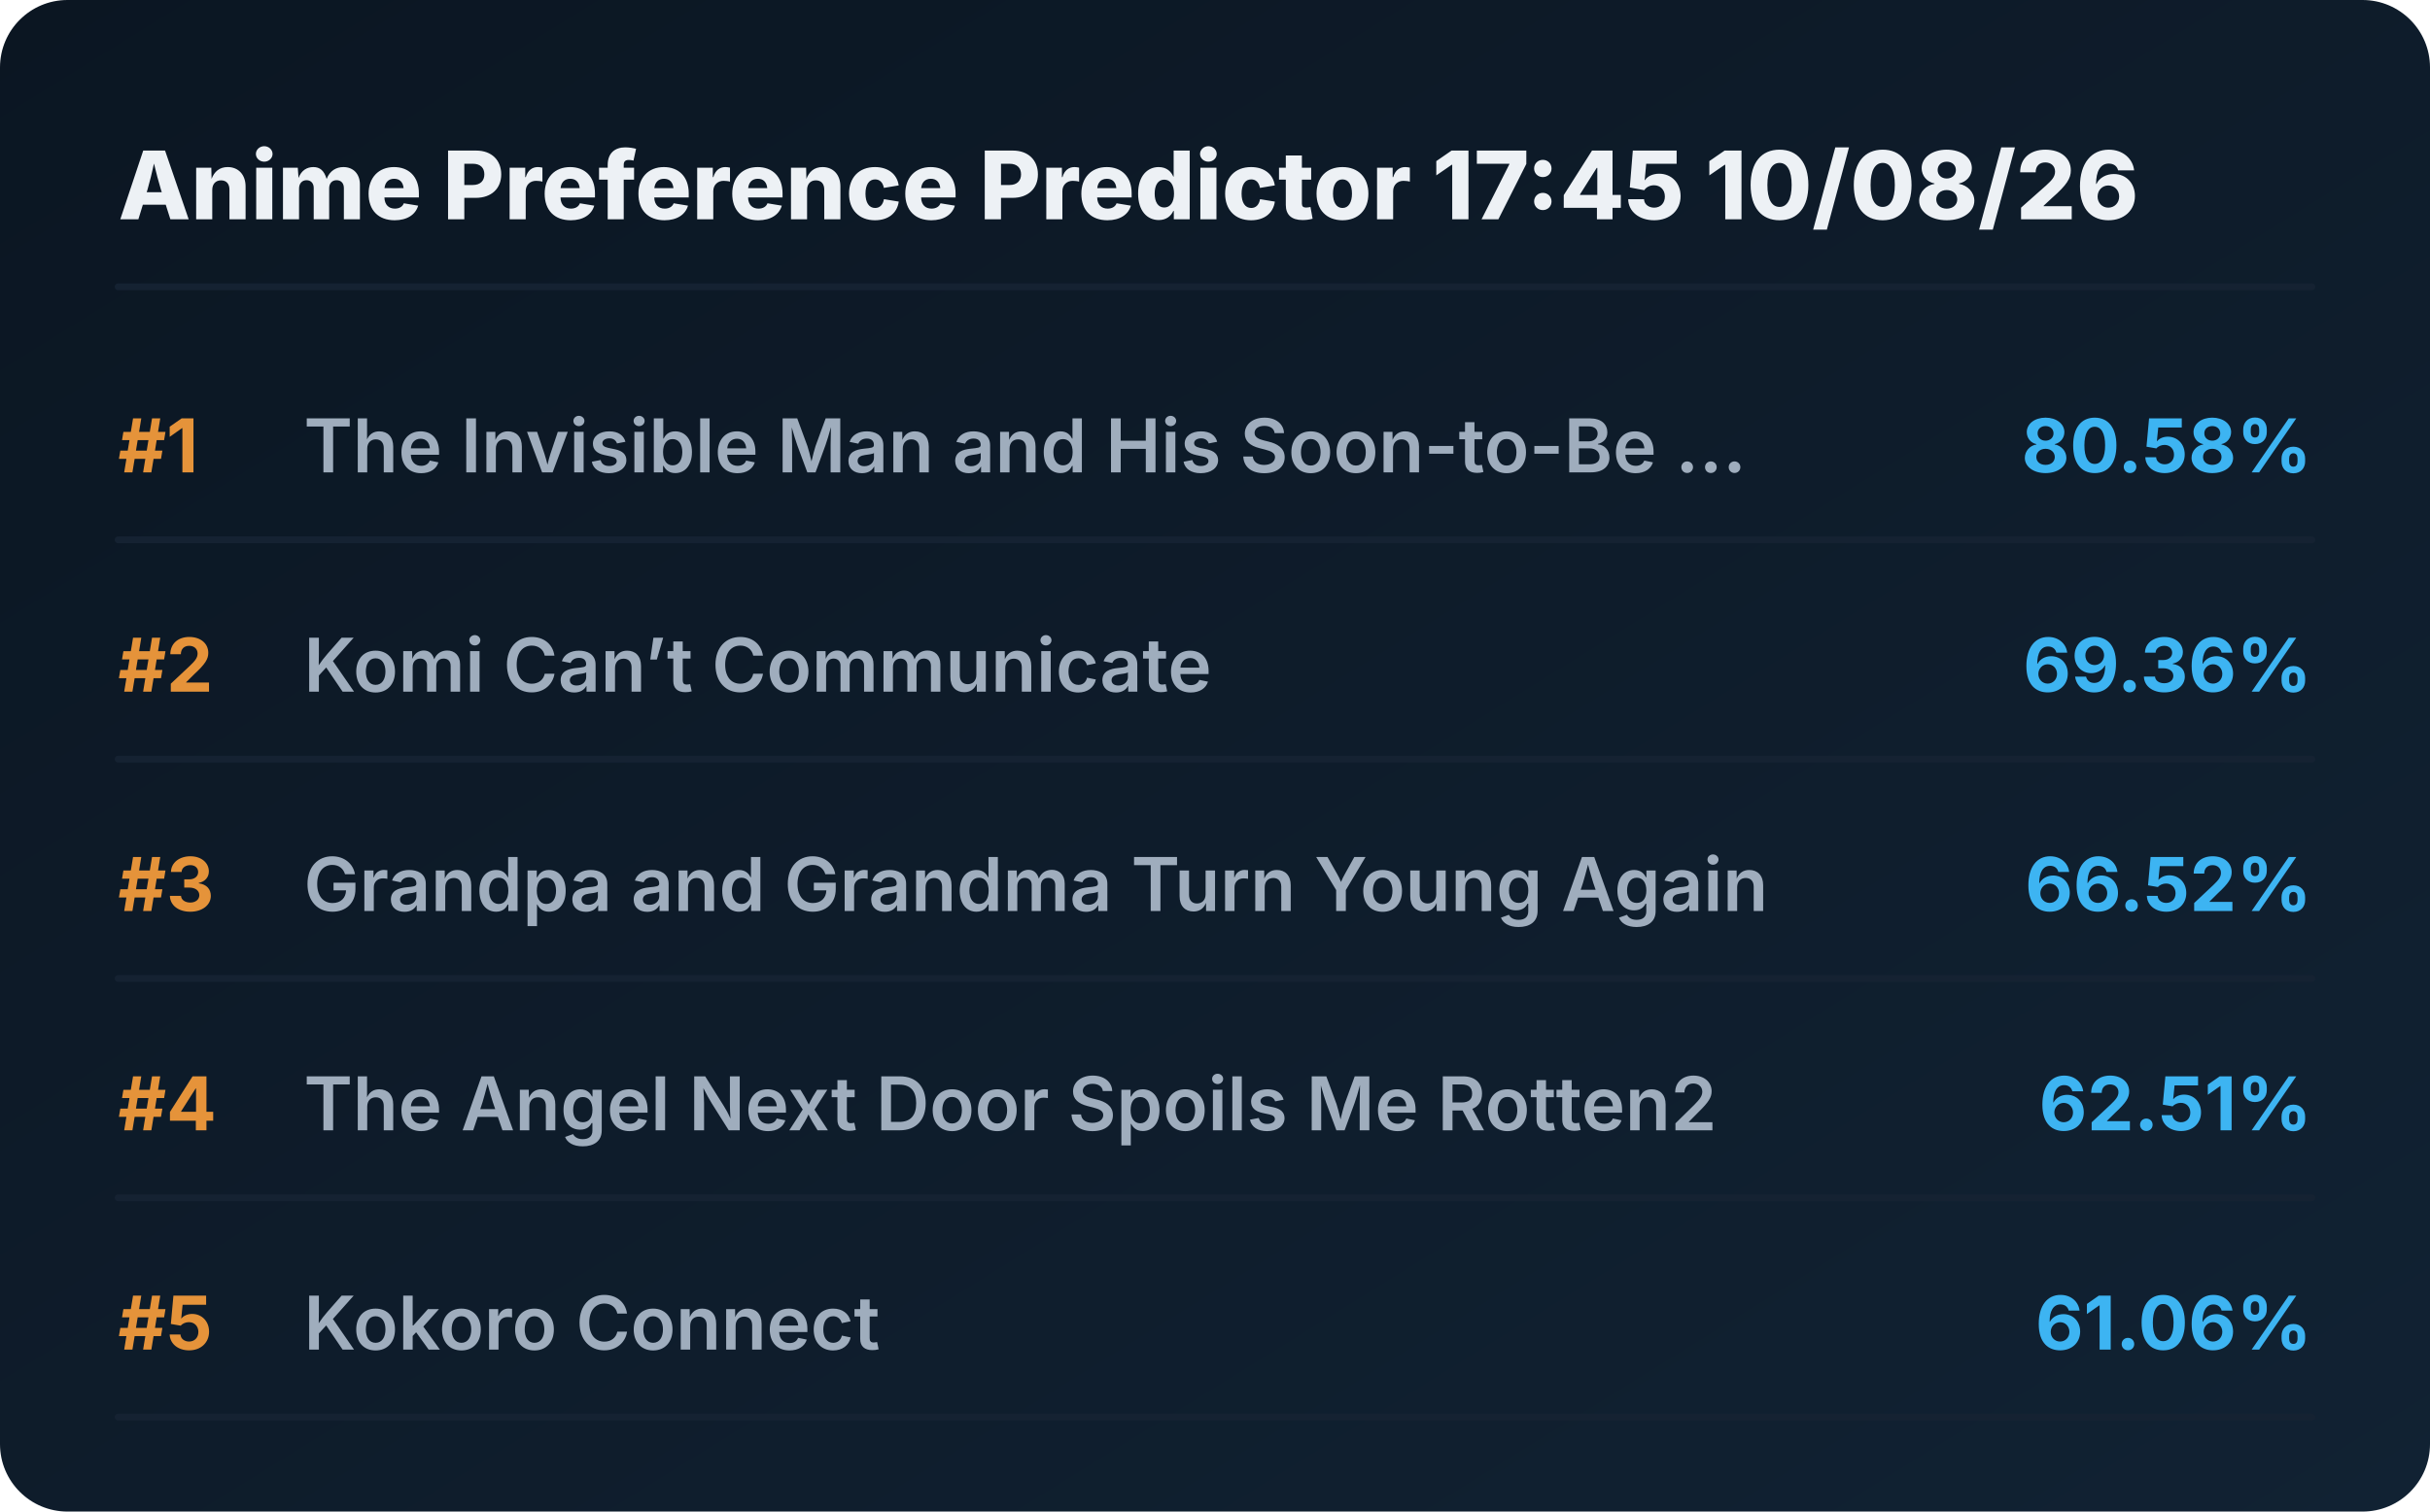
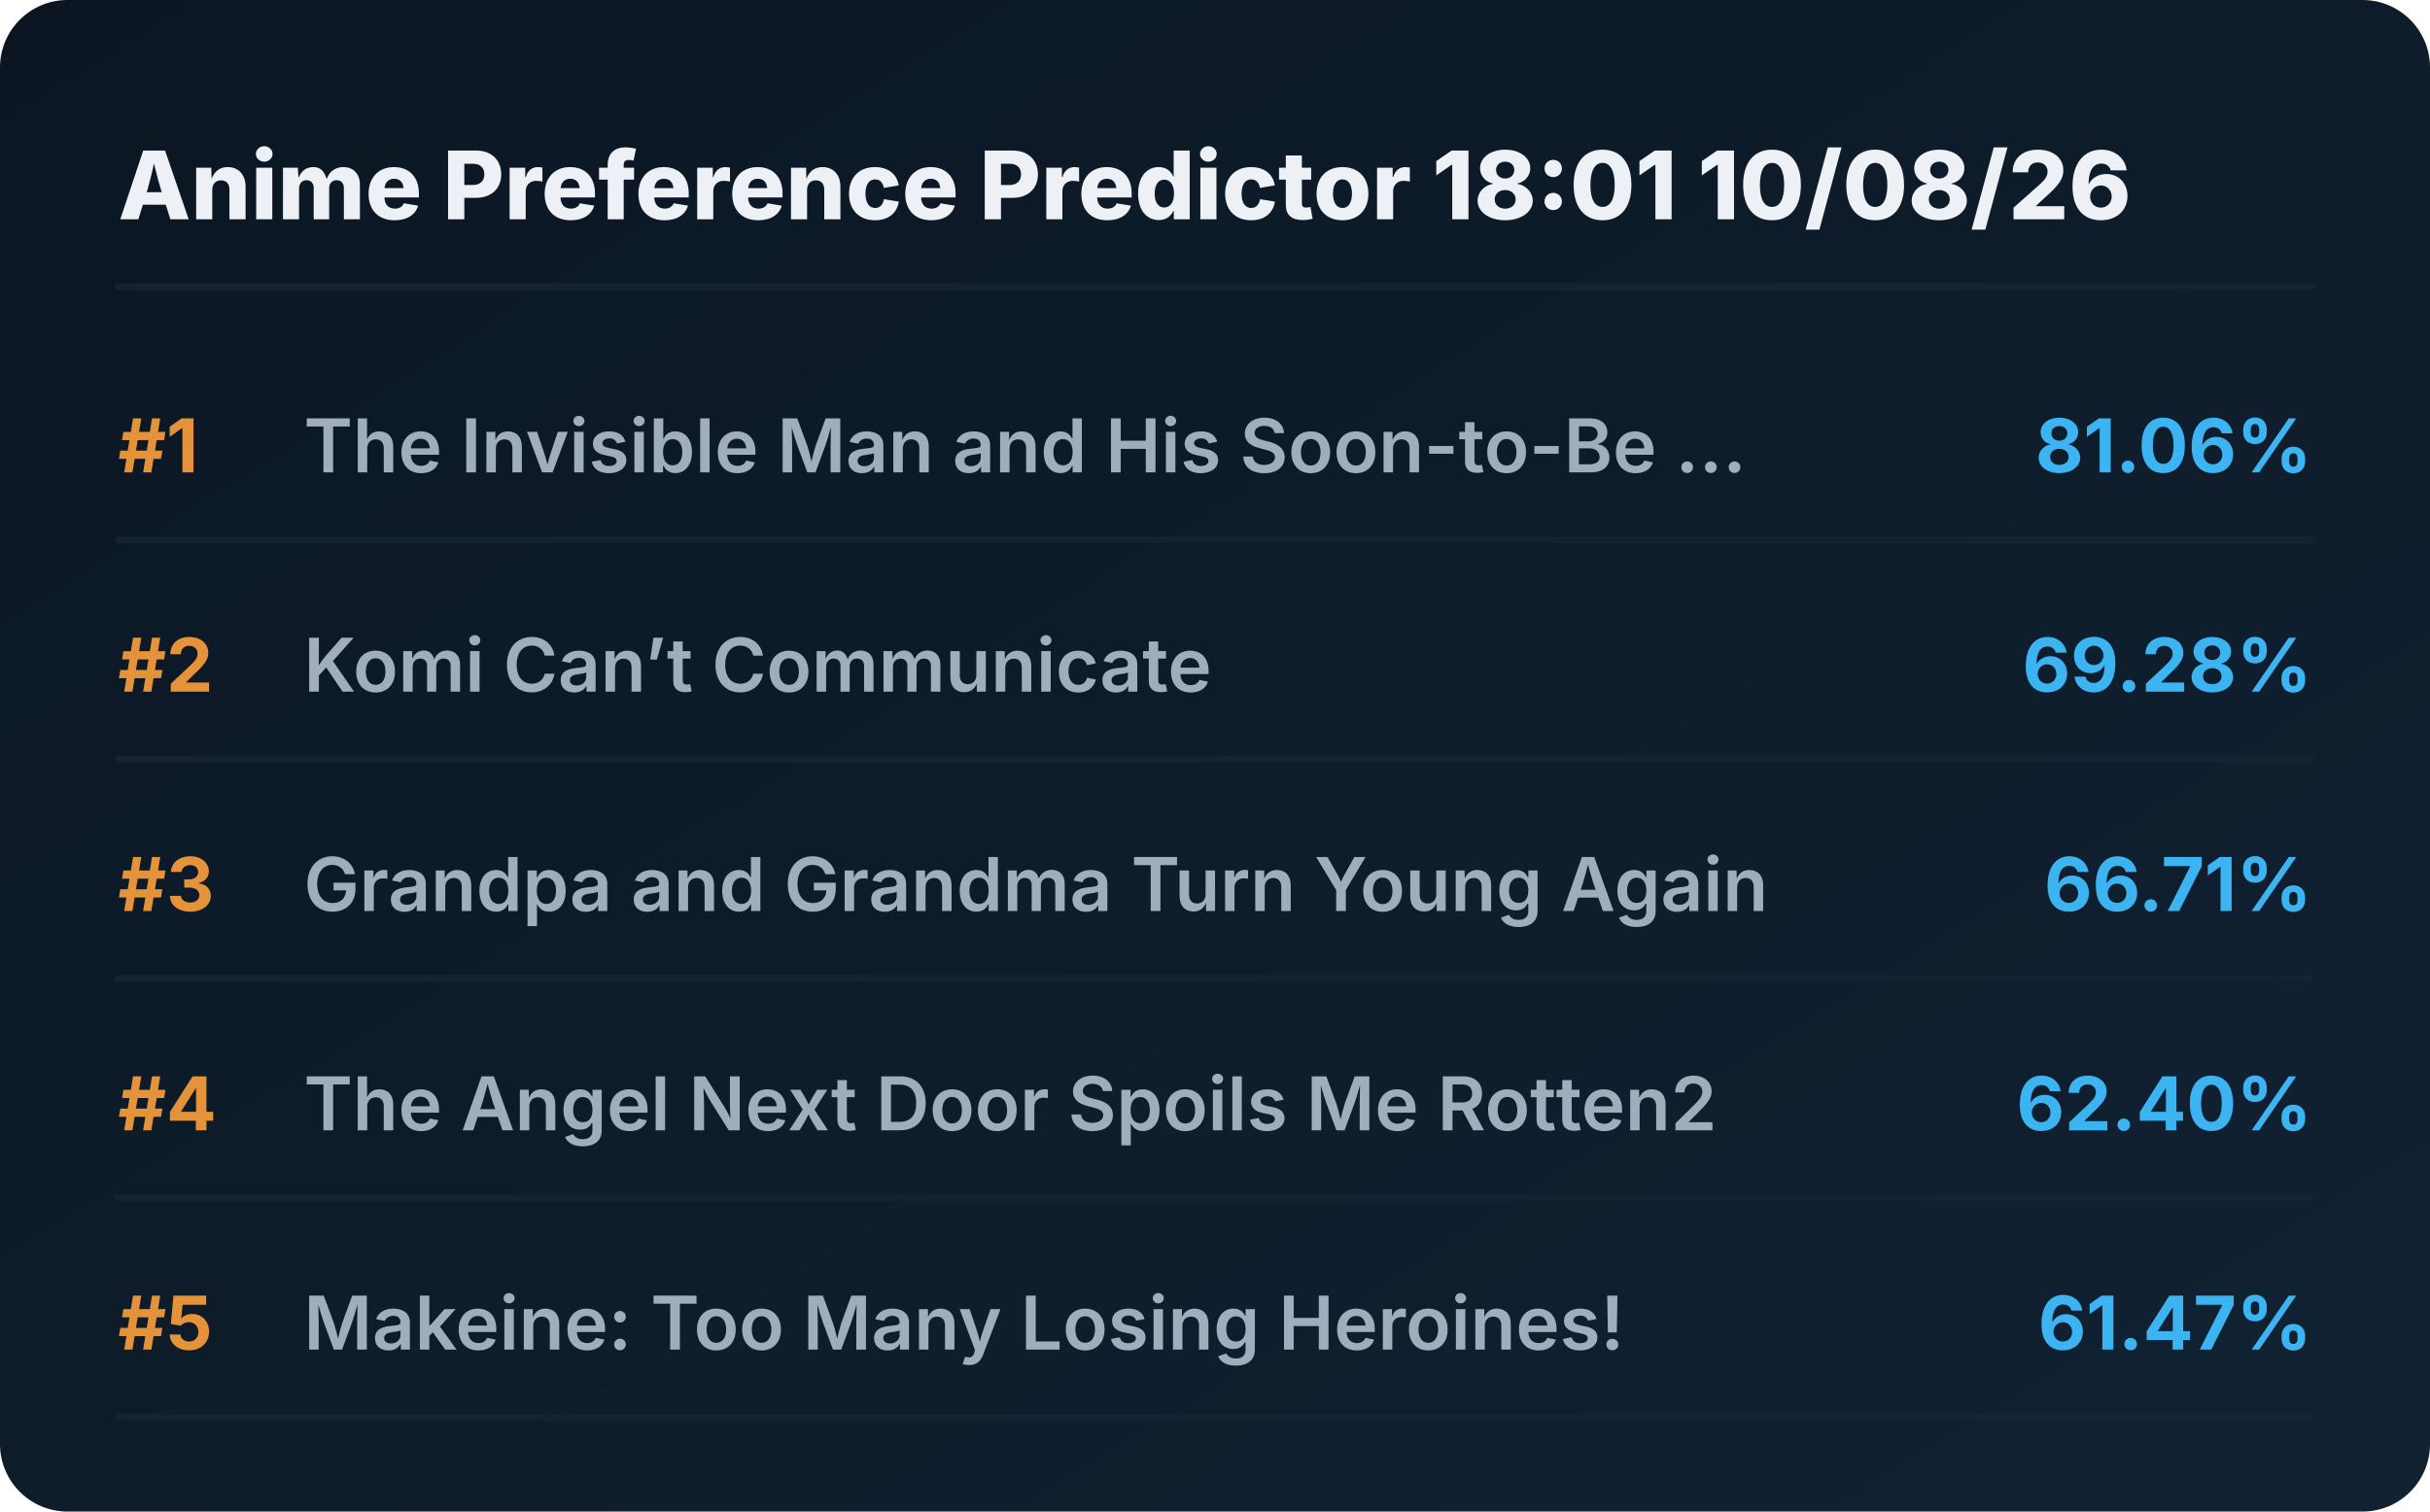
<svg xmlns="http://www.w3.org/2000/svg" viewBox="0 0 720 448" preserveAspectRatio="xMidYMid meet" style="width: 100%; height: auto; max-width: 720px;">
  <defs>
    <linearGradient id="boxGrad" x1="0%" y1="0%" x2="100%" y2="100%">
      <stop offset="0%" stop-color="#0b1622" />
      <stop offset="100%" stop-color="#112233" />
    </linearGradient>
    <clipPath id="titleClip">
      <rect x="90" y="0" width="510" height="100%" />
    </clipPath>
  </defs>
  <style>
    .bg { fill: url(#boxGrad); rx: 20px; }
    .header { font-family: 'Overpass', 'Inter', system-ui, sans-serif; font-weight: 800; font-size: 28px; fill: #edf1f5; }
    .rank { font-family: 'Overpass', 'Inter', system-ui, sans-serif; font-weight: 700; font-size: 22px; fill: #e5933a; }
    .title { font-family: 'Overpass', 'Inter', system-ui, sans-serif; font-weight: 600; font-size: 22px; fill: #9fadbd; }
    .score { font-family: 'Overpass', 'Inter', system-ui, sans-serif; font-weight: 700; font-size: 22px; fill: #3db4f2; }
    .line { stroke: #152232; stroke-width: 2; stroke-linecap: round; }
  </style>
  <rect class="bg" width="720" height="448" />
-   <text x="35" y="65" class="header">Anime Preference Predictor 17:45 10/08/26</text>
+   <text x="35" y="65" class="header">Anime Preference Predictor 18:01 10/08/26</text>
  <line x1="35" y1="85" x2="685" y2="85" class="line" />
  <g transform="translate(0, 0)">
    <text x="35" y="140" class="rank">#1</text>
    <text x="90" y="140" class="title">The Invisible Man and His Soon-to-Be ...</text>
-     <text x="685" y="140" class="score" text-anchor="end">80.58%</text>
+     <text x="685" y="140" class="score" text-anchor="end">81.06%</text>
    <line x1="35" y1="160" x2="685" y2="160" class="line" />
  </g>
  <g transform="translate(0, 65)">
    <text x="35" y="140" class="rank">#2</text>
    <text x="90" y="140" class="title">Komi Can’t Communicate</text>
-     <text x="685" y="140" class="score" text-anchor="end">69.36%</text>
+     <text x="685" y="140" class="score" text-anchor="end">69.28%</text>
    <line x1="35" y1="160" x2="685" y2="160" class="line" />
  </g>
  <g transform="translate(0, 130)">
    <text x="35" y="140" class="rank">#3</text>
    <text x="90" y="140" class="title">Grandpa and Grandma Turn Young Again</text>
-     <text x="685" y="140" class="score" text-anchor="end">66.52%</text>
+     <text x="685" y="140" class="score" text-anchor="end">66.71%</text>
    <line x1="35" y1="160" x2="685" y2="160" class="line" />
  </g>
  <g transform="translate(0, 195)">
    <text x="35" y="140" class="rank">#4</text>
    <text x="90" y="140" class="title">The Angel Next Door Spoils Me Rotten2</text>
-     <text x="685" y="140" class="score" text-anchor="end">62.51%</text>
+     <text x="685" y="140" class="score" text-anchor="end">62.40%</text>
    <line x1="35" y1="160" x2="685" y2="160" class="line" />
  </g>
  <g transform="translate(0, 260)">
    <text x="35" y="140" class="rank">#5</text>
-     <text x="90" y="140" class="title">Kokoro Connect</text>
-     <text x="685" y="140" class="score" text-anchor="end">61.06%</text>
+     <text x="90" y="140" class="title">Makeine: Too Many Losing Heroines!</text>
+     <text x="685" y="140" class="score" text-anchor="end">61.47%</text>
    <line x1="35" y1="160" x2="685" y2="160" class="line" />
  </g>
</svg>
